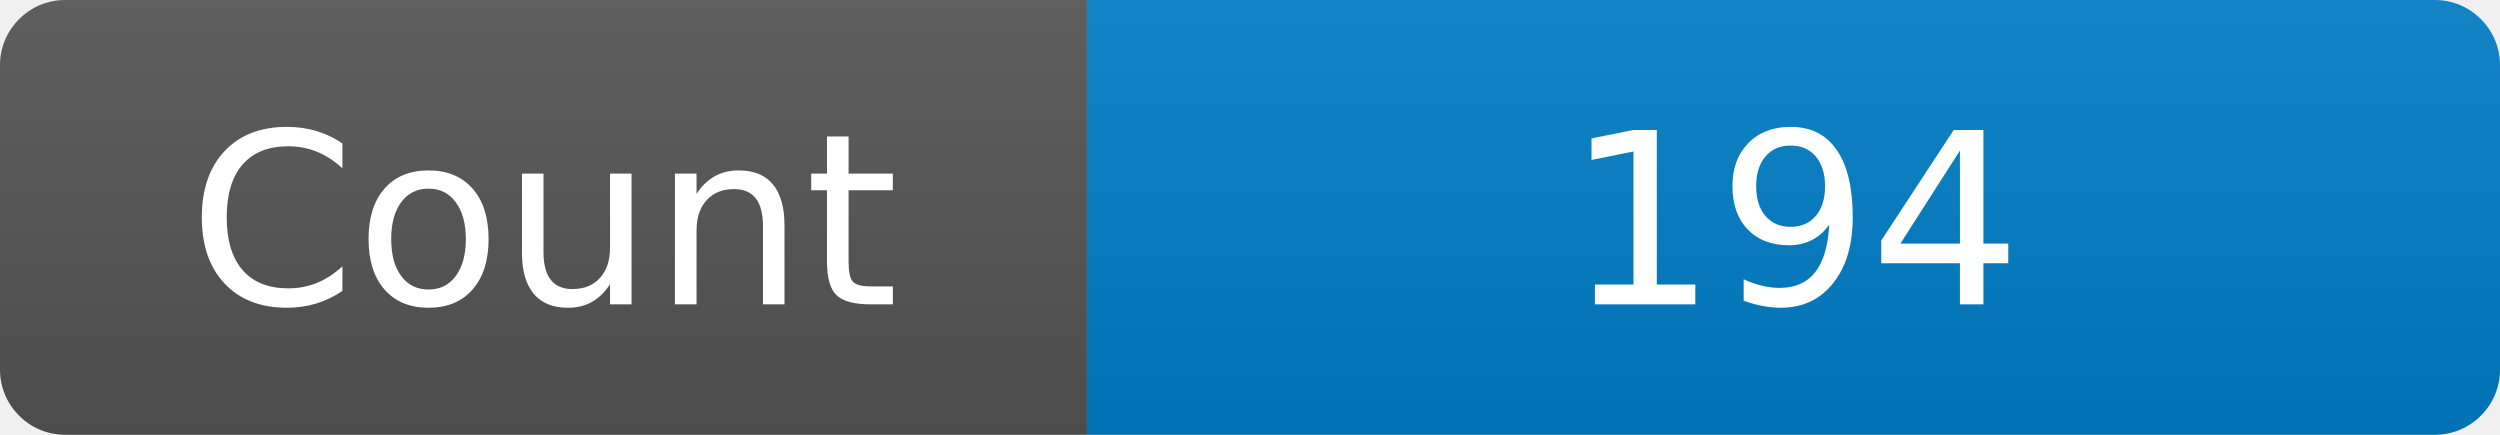
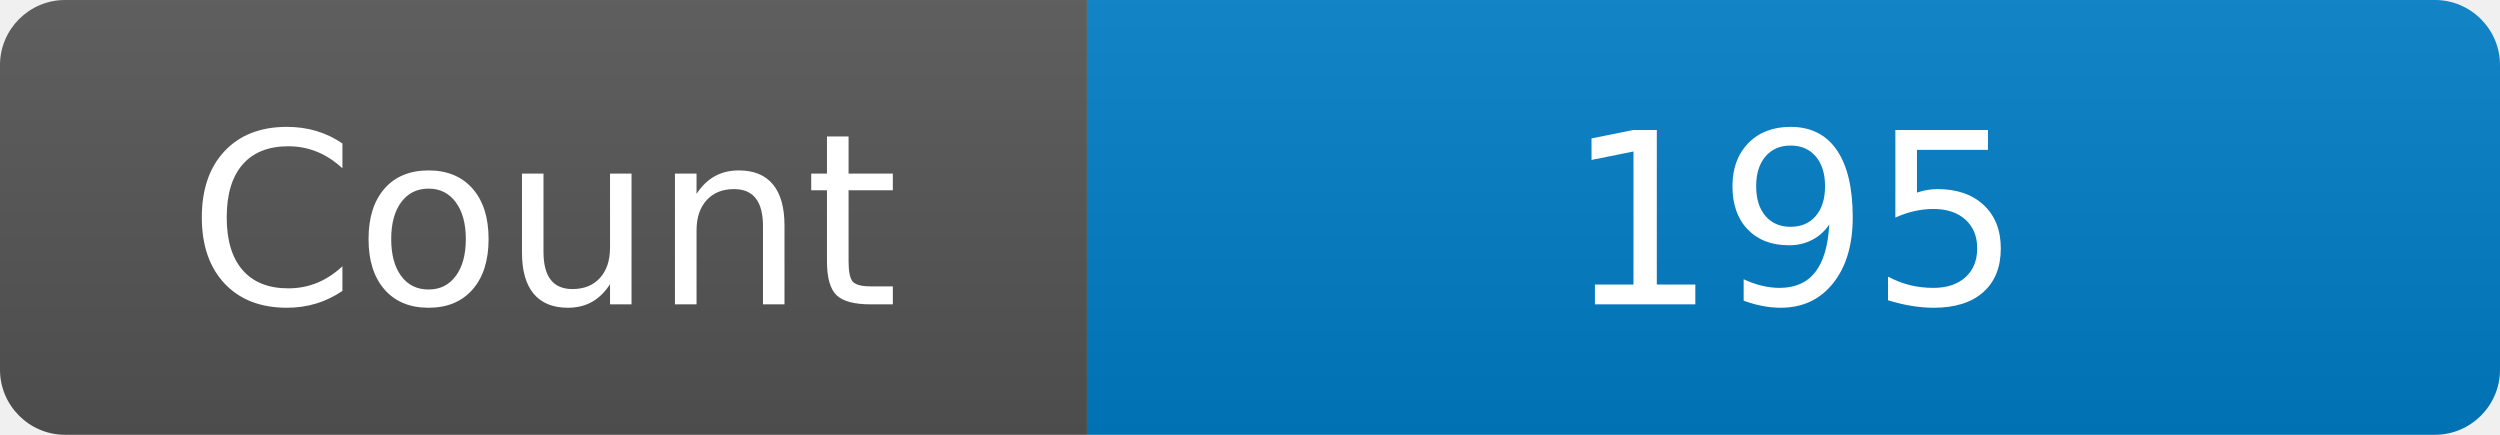
<svg xmlns="http://www.w3.org/2000/svg" width="115" height="20" role="img" aria-label="Maintained?: yes">
  <linearGradient id="s" x2="0" y2="100%">
    <stop offset="0" stop-color="#bbb" stop-opacity=".1" />
    <stop offset="1" stop-opacity=".1" />
  </linearGradient>
  <clipPath id="r">
    <rect width="115" height="20" rx="3" fill="#fff" />
  </clipPath>
  <g clip-path="url(#r)">
    <rect width="50" height="20" fill="#555" />
    <rect x="50" width="160" height="20" fill="#007ec6" />
    <rect width="115" height="20" fill="url(#s)" />
  </g>
  <g fill="#fff" text-anchor="middle" font-family="Verdana,Geneva,DejaVu Sans,sans-serif" font-size="110">
    <text x="250" y="140" transform="scale(.1)" fill="#fff">Count</text>
-     <text x="825" y="140" transform="scale(.1)" fill="#fff">194</text>
+     <text x="825" y="140" transform="scale(.1)" fill="#fff">195</text>
  </g>
</svg>
